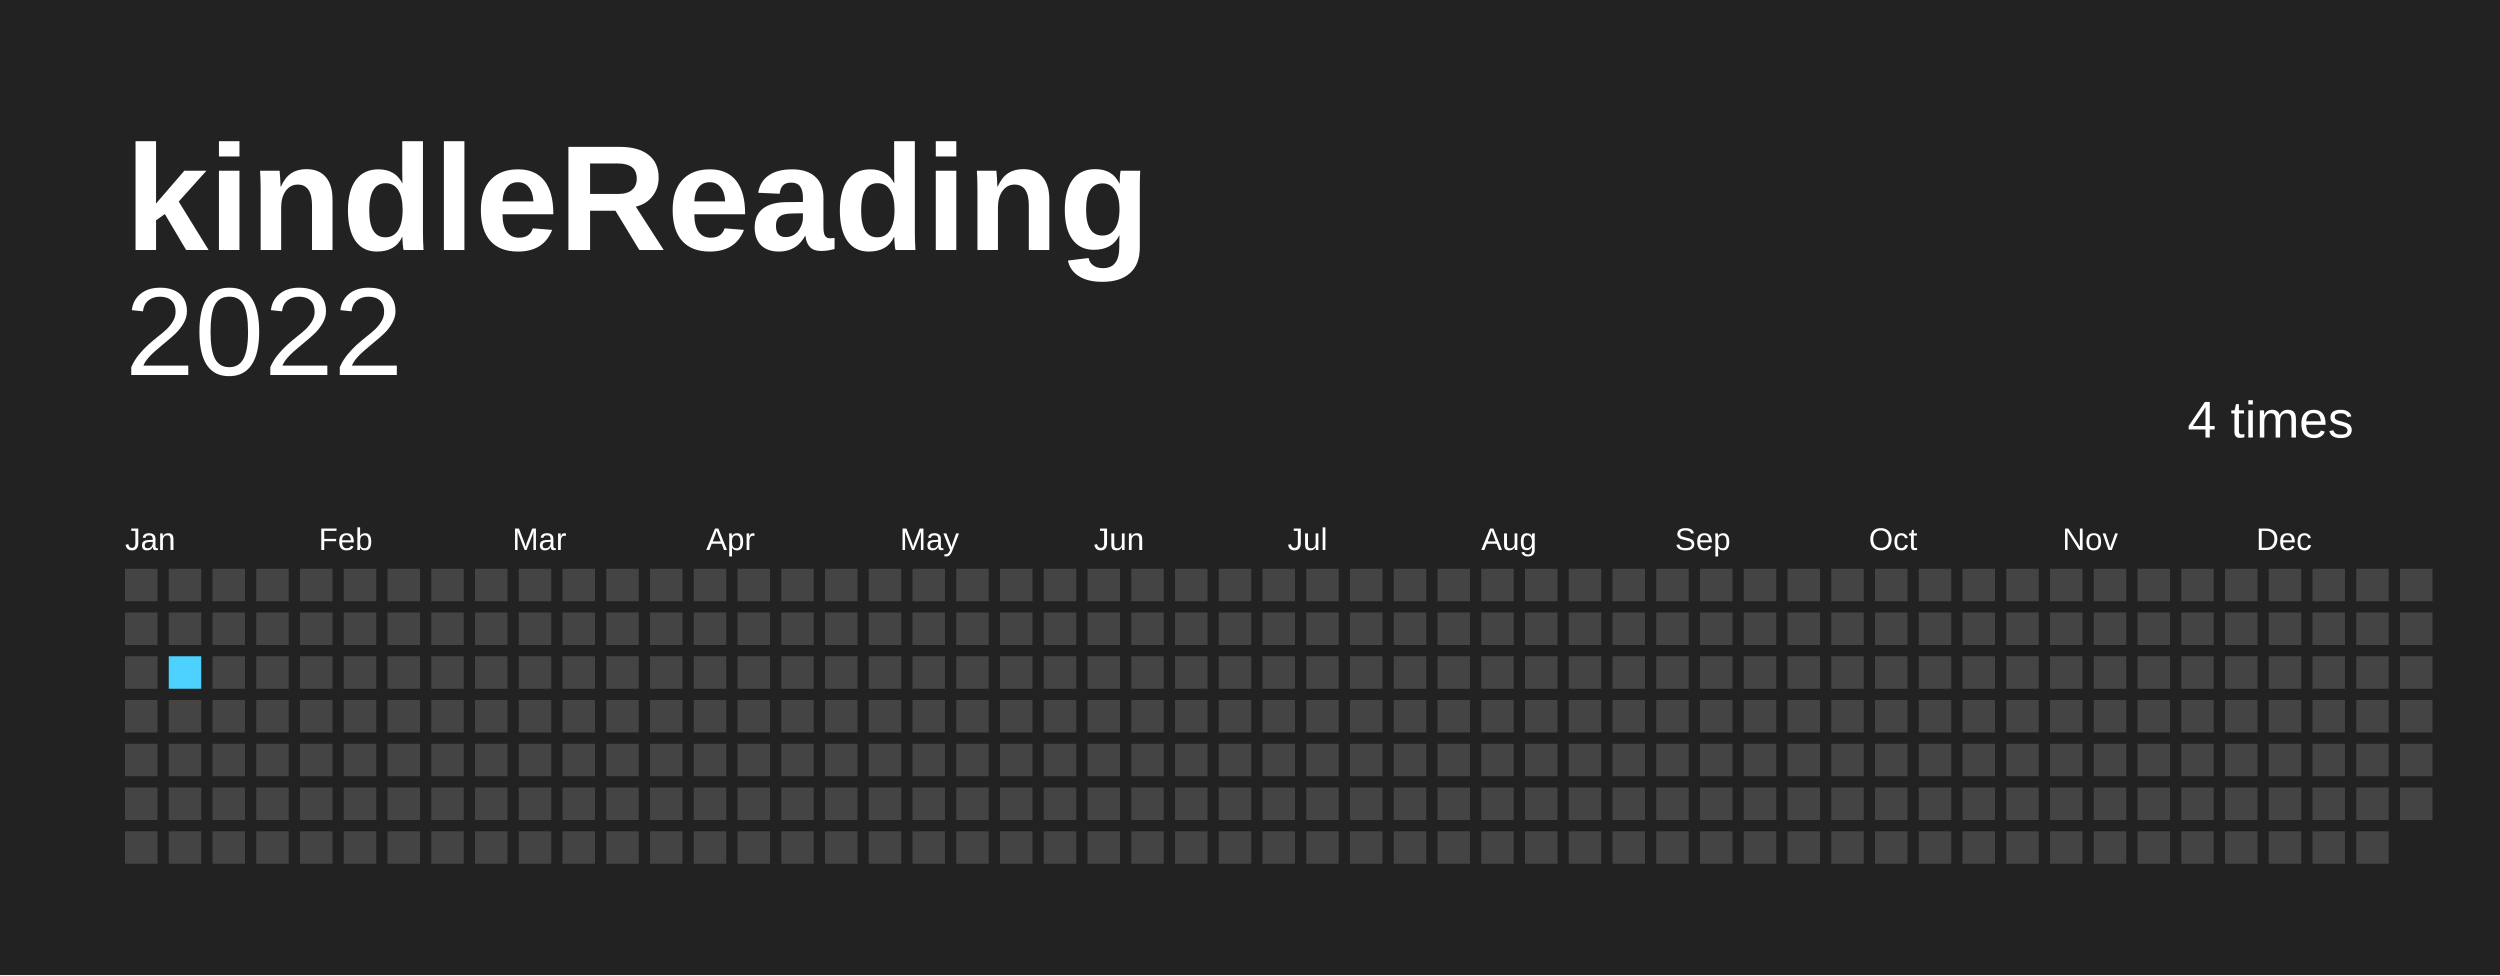
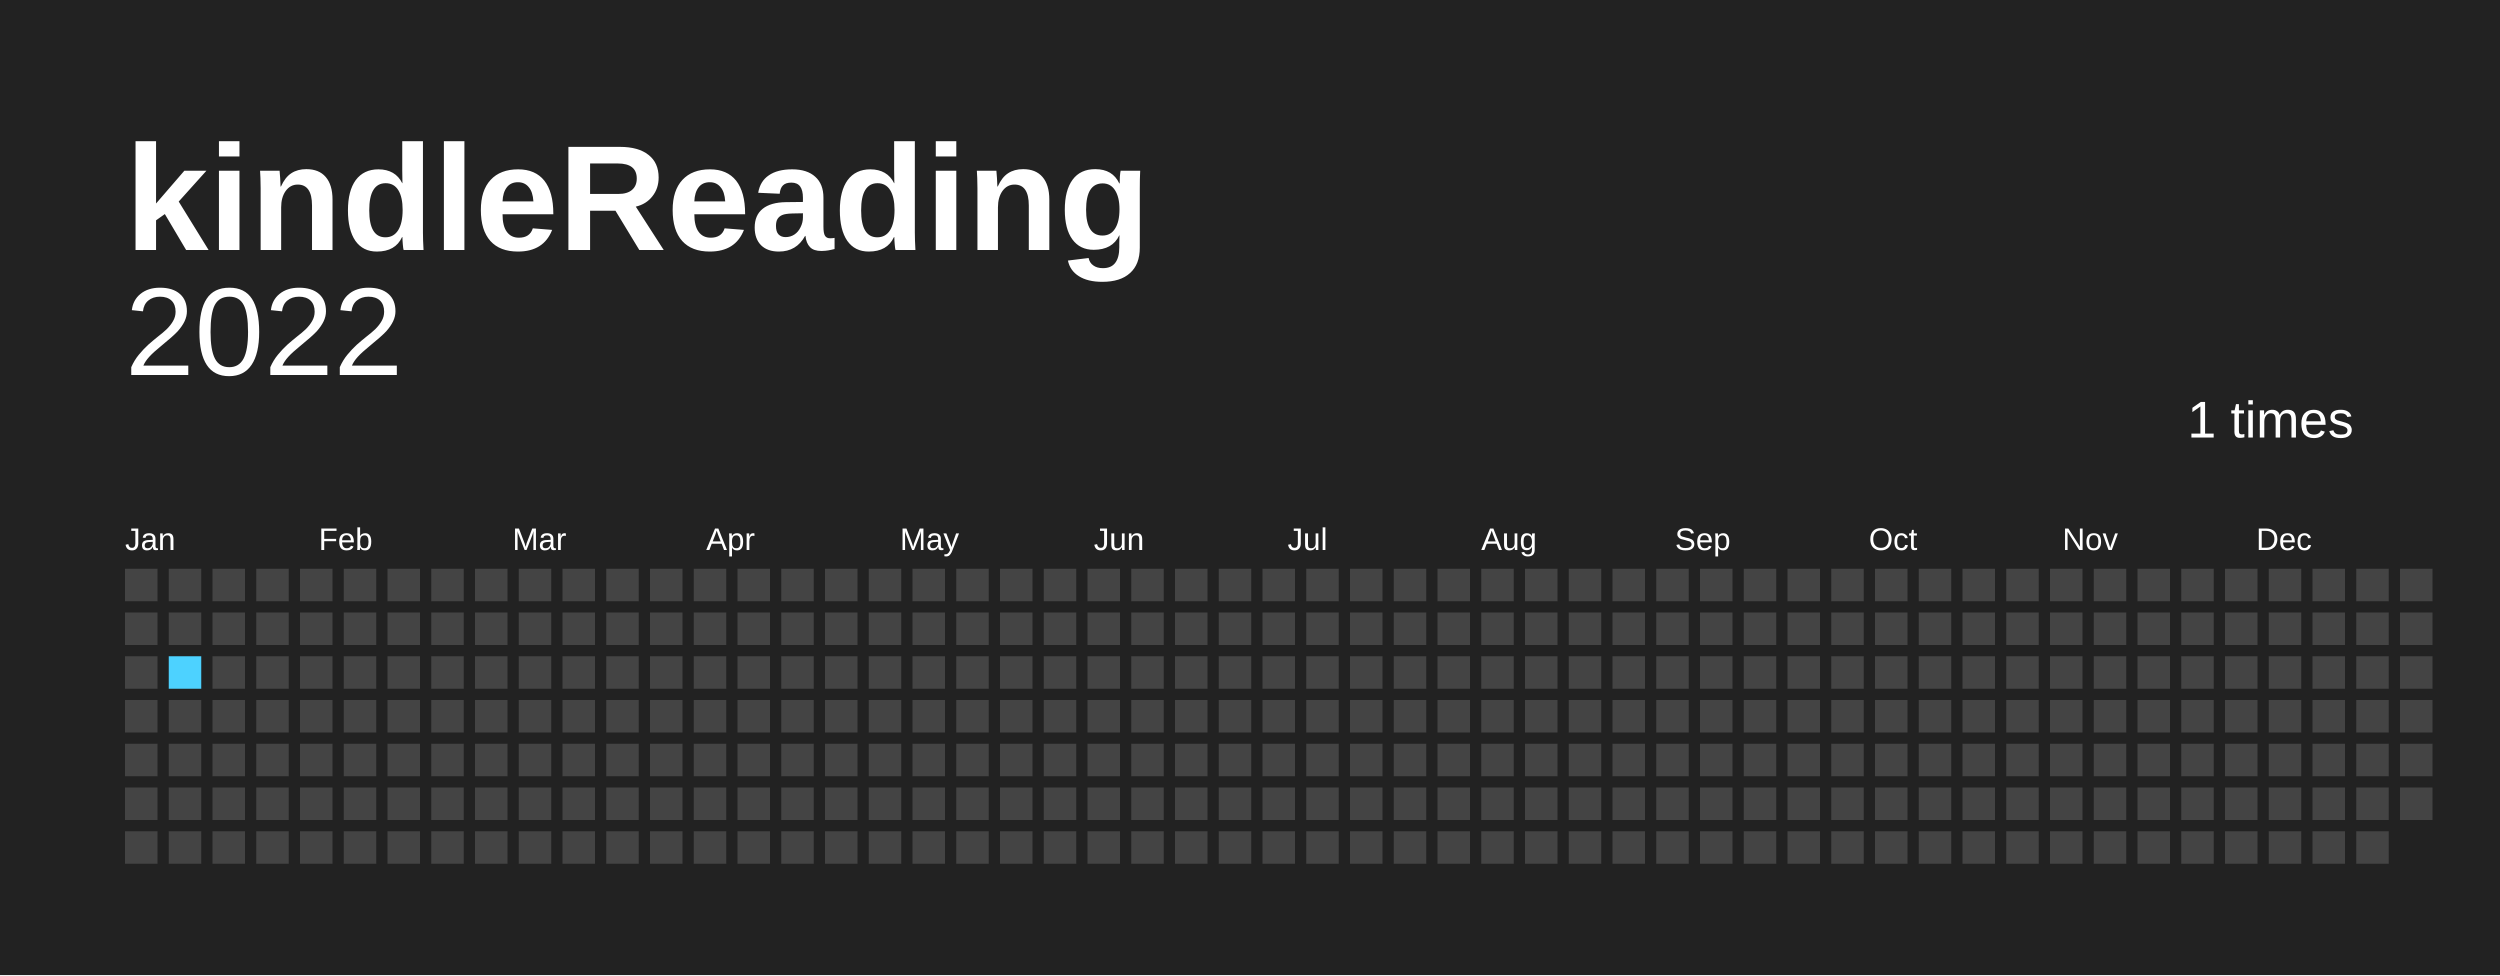
<svg xmlns="http://www.w3.org/2000/svg" baseProfile="full" height="78mm" version="1.1" viewBox="0,0,200,78" width="200mm">
  <defs />
  <rect fill="#222222" height="78" width="200" x="0" y="0" />
  <text fill="#FFFFFF" style="font-size:12px; font-family:Arial; font-weight:bold;" x="10" y="20">kindleReading</text>
  <text alignment-baseline="hanging" fill="#FFFFFF" style="font-size:10.0px; font-family:Arial;" x="10" y="30">2022</text>
-   <text alignment-baseline="hanging" fill="#FFFFFF" style="font-size:4.125px; font-family:Arial;" x="175" y="35">4 times</text>
+   <text alignment-baseline="hanging" fill="#FFFFFF" style="font-size:4.125px; font-family:Arial;" x="175" y="35">1 times</text>
  <text fill="#FFFFFF" style="font-size:2.5px; font-family:Arial" x="10.0" y="44">Jan</text>
  <text fill="#FFFFFF" style="font-size:2.5px; font-family:Arial" x="25.5" y="44">Feb</text>
  <text fill="#FFFFFF" style="font-size:2.5px; font-family:Arial" x="41.0" y="44">Mar</text>
  <text fill="#FFFFFF" style="font-size:2.5px; font-family:Arial" x="56.5" y="44">Apr</text>
  <text fill="#FFFFFF" style="font-size:2.5px; font-family:Arial" x="72.0" y="44">May</text>
  <text fill="#FFFFFF" style="font-size:2.5px; font-family:Arial" x="87.5" y="44">Jun</text>
  <text fill="#FFFFFF" style="font-size:2.5px; font-family:Arial" x="103.0" y="44">Jul</text>
  <text fill="#FFFFFF" style="font-size:2.5px; font-family:Arial" x="118.5" y="44">Aug</text>
  <text fill="#FFFFFF" style="font-size:2.5px; font-family:Arial" x="134.0" y="44">Sep</text>
  <text fill="#FFFFFF" style="font-size:2.5px; font-family:Arial" x="149.5" y="44">Oct</text>
  <text fill="#FFFFFF" style="font-size:2.5px; font-family:Arial" x="165.0" y="44">Nov</text>
  <text fill="#FFFFFF" style="font-size:2.5px; font-family:Arial" x="180.5" y="44">Dec</text>
  <rect fill="#444444" height="2.6" width="2.6" x="10.0" y="45.5" />
  <rect fill="#444444" height="2.6" width="2.6" x="10.0" y="49.0" />
  <rect fill="#444444" height="2.6" width="2.6" x="10.0" y="52.5" />
  <rect fill="#444444" height="2.6" width="2.6" x="10.0" y="56.0" />
  <rect fill="#444444" height="2.6" width="2.6" x="10.0" y="59.5" />
  <rect fill="#444444" height="2.6" width="2.6" x="10.0" y="63.0" />
  <rect fill="#444444" height="2.6" width="2.6" x="10.0" y="66.5" />
  <rect fill="#444444" height="2.6" width="2.6" x="13.5" y="45.5" />
  <rect fill="#444444" height="2.6" width="2.6" x="13.5" y="49.0" />
  <rect fill="#4DD2FF" height="2.6" width="2.6" x="13.5" y="52.5" />
  <rect fill="#444444" height="2.6" width="2.6" x="13.5" y="56.0" />
  <rect fill="#444444" height="2.6" width="2.6" x="13.5" y="59.5" />
  <rect fill="#444444" height="2.6" width="2.6" x="13.5" y="63.0" />
  <rect fill="#444444" height="2.6" width="2.6" x="13.5" y="66.5" />
  <rect fill="#444444" height="2.6" width="2.6" x="17.0" y="45.5" />
  <rect fill="#444444" height="2.6" width="2.6" x="17.0" y="49.0" />
  <rect fill="#444444" height="2.6" width="2.6" x="17.0" y="52.5" />
  <rect fill="#444444" height="2.6" width="2.6" x="17.0" y="56.0" />
  <rect fill="#444444" height="2.6" width="2.6" x="17.0" y="59.5" />
  <rect fill="#444444" height="2.6" width="2.6" x="17.0" y="63.0" />
  <rect fill="#444444" height="2.6" width="2.6" x="17.0" y="66.5" />
  <rect fill="#444444" height="2.6" width="2.6" x="20.5" y="45.5" />
  <rect fill="#444444" height="2.6" width="2.6" x="20.5" y="49.0" />
  <rect fill="#444444" height="2.6" width="2.6" x="20.5" y="52.5" />
  <rect fill="#444444" height="2.6" width="2.6" x="20.5" y="56.0" />
  <rect fill="#444444" height="2.6" width="2.6" x="20.5" y="59.5" />
  <rect fill="#444444" height="2.6" width="2.6" x="20.5" y="63.0" />
  <rect fill="#444444" height="2.6" width="2.6" x="20.5" y="66.5" />
  <rect fill="#444444" height="2.6" width="2.6" x="24.0" y="45.5" />
  <rect fill="#444444" height="2.6" width="2.6" x="24.0" y="49.0" />
  <rect fill="#444444" height="2.6" width="2.6" x="24.0" y="52.5" />
  <rect fill="#444444" height="2.6" width="2.6" x="24.0" y="56.0" />
  <rect fill="#444444" height="2.6" width="2.6" x="24.0" y="59.5" />
  <rect fill="#444444" height="2.6" width="2.6" x="24.0" y="63.0" />
  <rect fill="#444444" height="2.6" width="2.6" x="24.0" y="66.5" />
  <rect fill="#444444" height="2.6" width="2.6" x="27.5" y="45.5" />
  <rect fill="#444444" height="2.6" width="2.6" x="27.5" y="49.0" />
  <rect fill="#444444" height="2.6" width="2.6" x="27.5" y="52.5" />
  <rect fill="#444444" height="2.6" width="2.6" x="27.5" y="56.0" />
  <rect fill="#444444" height="2.6" width="2.6" x="27.5" y="59.5" />
  <rect fill="#444444" height="2.6" width="2.6" x="27.5" y="63.0" />
  <rect fill="#444444" height="2.6" width="2.6" x="27.5" y="66.5" />
  <rect fill="#444444" height="2.6" width="2.6" x="31.0" y="45.5" />
  <rect fill="#444444" height="2.6" width="2.6" x="31.0" y="49.0" />
  <rect fill="#444444" height="2.6" width="2.6" x="31.0" y="52.5" />
  <rect fill="#444444" height="2.6" width="2.6" x="31.0" y="56.0" />
  <rect fill="#444444" height="2.6" width="2.6" x="31.0" y="59.5" />
  <rect fill="#444444" height="2.6" width="2.6" x="31.0" y="63.0" />
  <rect fill="#444444" height="2.6" width="2.6" x="31.0" y="66.5" />
  <rect fill="#444444" height="2.6" width="2.6" x="34.5" y="45.5" />
  <rect fill="#444444" height="2.6" width="2.6" x="34.5" y="49.0" />
  <rect fill="#444444" height="2.6" width="2.6" x="34.5" y="52.5" />
  <rect fill="#444444" height="2.6" width="2.6" x="34.5" y="56.0" />
  <rect fill="#444444" height="2.6" width="2.6" x="34.5" y="59.5" />
  <rect fill="#444444" height="2.6" width="2.6" x="34.5" y="63.0" />
  <rect fill="#444444" height="2.6" width="2.6" x="34.5" y="66.5" />
  <rect fill="#444444" height="2.6" width="2.6" x="38.0" y="45.5" />
  <rect fill="#444444" height="2.6" width="2.6" x="38.0" y="49.0" />
  <rect fill="#444444" height="2.6" width="2.6" x="38.0" y="52.5" />
  <rect fill="#444444" height="2.6" width="2.6" x="38.0" y="56.0" />
  <rect fill="#444444" height="2.6" width="2.6" x="38.0" y="59.5" />
  <rect fill="#444444" height="2.6" width="2.6" x="38.0" y="63.0" />
  <rect fill="#444444" height="2.6" width="2.6" x="38.0" y="66.5" />
  <rect fill="#444444" height="2.6" width="2.6" x="41.5" y="45.5" />
  <rect fill="#444444" height="2.6" width="2.6" x="41.5" y="49.0" />
  <rect fill="#444444" height="2.6" width="2.6" x="41.5" y="52.5" />
  <rect fill="#444444" height="2.6" width="2.6" x="41.5" y="56.0" />
  <rect fill="#444444" height="2.6" width="2.6" x="41.5" y="59.5" />
  <rect fill="#444444" height="2.6" width="2.6" x="41.5" y="63.0" />
  <rect fill="#444444" height="2.6" width="2.6" x="41.5" y="66.5" />
  <rect fill="#444444" height="2.6" width="2.6" x="45.0" y="45.5" />
  <rect fill="#444444" height="2.6" width="2.6" x="45.0" y="49.0" />
  <rect fill="#444444" height="2.6" width="2.6" x="45.0" y="52.5" />
  <rect fill="#444444" height="2.6" width="2.6" x="45.0" y="56.0" />
  <rect fill="#444444" height="2.6" width="2.6" x="45.0" y="59.5" />
  <rect fill="#444444" height="2.6" width="2.6" x="45.0" y="63.0" />
  <rect fill="#444444" height="2.6" width="2.6" x="45.0" y="66.5" />
  <rect fill="#444444" height="2.6" width="2.6" x="48.5" y="45.5" />
  <rect fill="#444444" height="2.6" width="2.6" x="48.5" y="49.0" />
  <rect fill="#444444" height="2.6" width="2.6" x="48.5" y="52.5" />
  <rect fill="#444444" height="2.6" width="2.6" x="48.5" y="56.0" />
  <rect fill="#444444" height="2.6" width="2.6" x="48.5" y="59.5" />
  <rect fill="#444444" height="2.6" width="2.6" x="48.5" y="63.0" />
  <rect fill="#444444" height="2.6" width="2.6" x="48.5" y="66.5" />
  <rect fill="#444444" height="2.6" width="2.6" x="52.0" y="45.5" />
  <rect fill="#444444" height="2.6" width="2.6" x="52.0" y="49.0" />
  <rect fill="#444444" height="2.6" width="2.6" x="52.0" y="52.5" />
  <rect fill="#444444" height="2.6" width="2.6" x="52.0" y="56.0" />
  <rect fill="#444444" height="2.6" width="2.6" x="52.0" y="59.5" />
  <rect fill="#444444" height="2.6" width="2.6" x="52.0" y="63.0" />
  <rect fill="#444444" height="2.6" width="2.6" x="52.0" y="66.5" />
  <rect fill="#444444" height="2.6" width="2.6" x="55.5" y="45.5" />
  <rect fill="#444444" height="2.6" width="2.6" x="55.5" y="49.0" />
  <rect fill="#444444" height="2.6" width="2.6" x="55.5" y="52.5" />
  <rect fill="#444444" height="2.6" width="2.6" x="55.5" y="56.0" />
  <rect fill="#444444" height="2.6" width="2.6" x="55.5" y="59.5" />
  <rect fill="#444444" height="2.6" width="2.6" x="55.5" y="63.0" />
  <rect fill="#444444" height="2.6" width="2.6" x="55.5" y="66.5" />
  <rect fill="#444444" height="2.6" width="2.6" x="59.0" y="45.5" />
  <rect fill="#444444" height="2.6" width="2.6" x="59.0" y="49.0" />
  <rect fill="#444444" height="2.6" width="2.6" x="59.0" y="52.5" />
  <rect fill="#444444" height="2.6" width="2.6" x="59.0" y="56.0" />
  <rect fill="#444444" height="2.6" width="2.6" x="59.0" y="59.5" />
  <rect fill="#444444" height="2.6" width="2.6" x="59.0" y="63.0" />
  <rect fill="#444444" height="2.6" width="2.6" x="59.0" y="66.5" />
  <rect fill="#444444" height="2.6" width="2.6" x="62.5" y="45.5" />
  <rect fill="#444444" height="2.6" width="2.6" x="62.5" y="49.0" />
  <rect fill="#444444" height="2.6" width="2.6" x="62.5" y="52.5" />
  <rect fill="#444444" height="2.6" width="2.6" x="62.5" y="56.0" />
  <rect fill="#444444" height="2.6" width="2.6" x="62.5" y="59.5" />
  <rect fill="#444444" height="2.6" width="2.6" x="62.5" y="63.0" />
  <rect fill="#444444" height="2.6" width="2.6" x="62.5" y="66.5" />
  <rect fill="#444444" height="2.6" width="2.6" x="66.0" y="45.5" />
  <rect fill="#444444" height="2.6" width="2.6" x="66.0" y="49.0" />
  <rect fill="#444444" height="2.6" width="2.6" x="66.0" y="52.5" />
  <rect fill="#444444" height="2.6" width="2.6" x="66.0" y="56.0" />
  <rect fill="#444444" height="2.6" width="2.6" x="66.0" y="59.5" />
  <rect fill="#444444" height="2.6" width="2.6" x="66.0" y="63.0" />
  <rect fill="#444444" height="2.6" width="2.6" x="66.0" y="66.5" />
  <rect fill="#444444" height="2.6" width="2.6" x="69.5" y="45.5" />
  <rect fill="#444444" height="2.6" width="2.6" x="69.5" y="49.0" />
  <rect fill="#444444" height="2.6" width="2.6" x="69.5" y="52.5" />
  <rect fill="#444444" height="2.6" width="2.6" x="69.5" y="56.0" />
  <rect fill="#444444" height="2.6" width="2.6" x="69.5" y="59.5" />
  <rect fill="#444444" height="2.6" width="2.6" x="69.5" y="63.0" />
  <rect fill="#444444" height="2.6" width="2.6" x="69.5" y="66.5" />
  <rect fill="#444444" height="2.6" width="2.6" x="73.0" y="45.5" />
  <rect fill="#444444" height="2.6" width="2.6" x="73.0" y="49.0" />
  <rect fill="#444444" height="2.6" width="2.6" x="73.0" y="52.5" />
  <rect fill="#444444" height="2.6" width="2.6" x="73.0" y="56.0" />
  <rect fill="#444444" height="2.6" width="2.6" x="73.0" y="59.5" />
  <rect fill="#444444" height="2.6" width="2.6" x="73.0" y="63.0" />
  <rect fill="#444444" height="2.6" width="2.6" x="73.0" y="66.5" />
  <rect fill="#444444" height="2.6" width="2.6" x="76.5" y="45.5" />
  <rect fill="#444444" height="2.6" width="2.6" x="76.5" y="49.0" />
  <rect fill="#444444" height="2.6" width="2.6" x="76.5" y="52.5" />
  <rect fill="#444444" height="2.6" width="2.6" x="76.5" y="56.0" />
  <rect fill="#444444" height="2.6" width="2.6" x="76.5" y="59.5" />
  <rect fill="#444444" height="2.6" width="2.6" x="76.5" y="63.0" />
  <rect fill="#444444" height="2.6" width="2.6" x="76.5" y="66.5" />
  <rect fill="#444444" height="2.6" width="2.6" x="80.0" y="45.5" />
  <rect fill="#444444" height="2.6" width="2.6" x="80.0" y="49.0" />
  <rect fill="#444444" height="2.6" width="2.6" x="80.0" y="52.5" />
  <rect fill="#444444" height="2.6" width="2.6" x="80.0" y="56.0" />
  <rect fill="#444444" height="2.6" width="2.6" x="80.0" y="59.5" />
  <rect fill="#444444" height="2.6" width="2.6" x="80.0" y="63.0" />
  <rect fill="#444444" height="2.6" width="2.6" x="80.0" y="66.5" />
  <rect fill="#444444" height="2.6" width="2.6" x="83.5" y="45.5" />
  <rect fill="#444444" height="2.6" width="2.6" x="83.5" y="49.0" />
  <rect fill="#444444" height="2.6" width="2.6" x="83.5" y="52.5" />
  <rect fill="#444444" height="2.6" width="2.6" x="83.5" y="56.0" />
  <rect fill="#444444" height="2.6" width="2.6" x="83.5" y="59.5" />
  <rect fill="#444444" height="2.6" width="2.6" x="83.5" y="63.0" />
  <rect fill="#444444" height="2.6" width="2.6" x="83.5" y="66.5" />
  <rect fill="#444444" height="2.6" width="2.6" x="87.0" y="45.5" />
  <rect fill="#444444" height="2.6" width="2.6" x="87.0" y="49.0" />
  <rect fill="#444444" height="2.6" width="2.6" x="87.0" y="52.5" />
  <rect fill="#444444" height="2.6" width="2.6" x="87.0" y="56.0" />
  <rect fill="#444444" height="2.6" width="2.6" x="87.0" y="59.5" />
  <rect fill="#444444" height="2.6" width="2.6" x="87.0" y="63.0" />
  <rect fill="#444444" height="2.6" width="2.6" x="87.0" y="66.5" />
  <rect fill="#444444" height="2.6" width="2.6" x="90.5" y="45.5" />
  <rect fill="#444444" height="2.6" width="2.6" x="90.5" y="49.0" />
  <rect fill="#444444" height="2.6" width="2.6" x="90.5" y="52.5" />
  <rect fill="#444444" height="2.6" width="2.6" x="90.5" y="56.0" />
  <rect fill="#444444" height="2.6" width="2.6" x="90.5" y="59.5" />
  <rect fill="#444444" height="2.6" width="2.6" x="90.5" y="63.0" />
  <rect fill="#444444" height="2.6" width="2.6" x="90.5" y="66.5" />
  <rect fill="#444444" height="2.6" width="2.6" x="94.0" y="45.5" />
  <rect fill="#444444" height="2.6" width="2.6" x="94.0" y="49.0" />
  <rect fill="#444444" height="2.6" width="2.6" x="94.0" y="52.5" />
  <rect fill="#444444" height="2.6" width="2.6" x="94.0" y="56.0" />
  <rect fill="#444444" height="2.6" width="2.6" x="94.0" y="59.5" />
  <rect fill="#444444" height="2.6" width="2.6" x="94.0" y="63.0" />
  <rect fill="#444444" height="2.6" width="2.6" x="94.0" y="66.5" />
  <rect fill="#444444" height="2.6" width="2.6" x="97.5" y="45.5" />
  <rect fill="#444444" height="2.6" width="2.6" x="97.5" y="49.0" />
  <rect fill="#444444" height="2.6" width="2.6" x="97.5" y="52.5" />
  <rect fill="#444444" height="2.6" width="2.6" x="97.5" y="56.0" />
  <rect fill="#444444" height="2.6" width="2.6" x="97.5" y="59.5" />
  <rect fill="#444444" height="2.6" width="2.6" x="97.5" y="63.0" />
  <rect fill="#444444" height="2.6" width="2.6" x="97.5" y="66.5" />
  <rect fill="#444444" height="2.6" width="2.6" x="101.0" y="45.5" />
  <rect fill="#444444" height="2.6" width="2.6" x="101.0" y="49.0" />
  <rect fill="#444444" height="2.6" width="2.6" x="101.0" y="52.5" />
  <rect fill="#444444" height="2.6" width="2.6" x="101.0" y="56.0" />
  <rect fill="#444444" height="2.6" width="2.6" x="101.0" y="59.5" />
  <rect fill="#444444" height="2.6" width="2.6" x="101.0" y="63.0" />
  <rect fill="#444444" height="2.6" width="2.6" x="101.0" y="66.5" />
  <rect fill="#444444" height="2.6" width="2.6" x="104.5" y="45.5" />
  <rect fill="#444444" height="2.6" width="2.6" x="104.5" y="49.0" />
  <rect fill="#444444" height="2.6" width="2.6" x="104.5" y="52.5" />
  <rect fill="#444444" height="2.6" width="2.6" x="104.5" y="56.0" />
  <rect fill="#444444" height="2.6" width="2.6" x="104.5" y="59.5" />
  <rect fill="#444444" height="2.6" width="2.6" x="104.5" y="63.0" />
  <rect fill="#444444" height="2.6" width="2.6" x="104.5" y="66.5" />
  <rect fill="#444444" height="2.6" width="2.6" x="108.0" y="45.5" />
  <rect fill="#444444" height="2.6" width="2.6" x="108.0" y="49.0" />
  <rect fill="#444444" height="2.6" width="2.6" x="108.0" y="52.5" />
  <rect fill="#444444" height="2.6" width="2.6" x="108.0" y="56.0" />
  <rect fill="#444444" height="2.6" width="2.6" x="108.0" y="59.5" />
  <rect fill="#444444" height="2.6" width="2.6" x="108.0" y="63.0" />
  <rect fill="#444444" height="2.6" width="2.6" x="108.0" y="66.5" />
  <rect fill="#444444" height="2.6" width="2.6" x="111.5" y="45.5" />
  <rect fill="#444444" height="2.6" width="2.6" x="111.5" y="49.0" />
  <rect fill="#444444" height="2.6" width="2.6" x="111.5" y="52.5" />
  <rect fill="#444444" height="2.6" width="2.6" x="111.5" y="56.0" />
  <rect fill="#444444" height="2.6" width="2.6" x="111.5" y="59.5" />
  <rect fill="#444444" height="2.6" width="2.6" x="111.5" y="63.0" />
  <rect fill="#444444" height="2.6" width="2.6" x="111.5" y="66.5" />
  <rect fill="#444444" height="2.6" width="2.6" x="115.0" y="45.5" />
  <rect fill="#444444" height="2.6" width="2.6" x="115.0" y="49.0" />
  <rect fill="#444444" height="2.6" width="2.6" x="115.0" y="52.5" />
  <rect fill="#444444" height="2.6" width="2.6" x="115.0" y="56.0" />
  <rect fill="#444444" height="2.6" width="2.6" x="115.0" y="59.5" />
  <rect fill="#444444" height="2.6" width="2.6" x="115.0" y="63.0" />
  <rect fill="#444444" height="2.6" width="2.6" x="115.0" y="66.5" />
  <rect fill="#444444" height="2.6" width="2.6" x="118.5" y="45.5" />
  <rect fill="#444444" height="2.6" width="2.6" x="118.5" y="49.0" />
  <rect fill="#444444" height="2.6" width="2.6" x="118.5" y="52.5" />
  <rect fill="#444444" height="2.6" width="2.6" x="118.5" y="56.0" />
  <rect fill="#444444" height="2.6" width="2.6" x="118.5" y="59.5" />
  <rect fill="#444444" height="2.6" width="2.6" x="118.5" y="63.0" />
  <rect fill="#444444" height="2.6" width="2.6" x="118.5" y="66.5" />
  <rect fill="#444444" height="2.6" width="2.6" x="122.0" y="45.5" />
  <rect fill="#444444" height="2.6" width="2.6" x="122.0" y="49.0" />
  <rect fill="#444444" height="2.6" width="2.6" x="122.0" y="52.5" />
  <rect fill="#444444" height="2.6" width="2.6" x="122.0" y="56.0" />
  <rect fill="#444444" height="2.6" width="2.6" x="122.0" y="59.5" />
  <rect fill="#444444" height="2.6" width="2.6" x="122.0" y="63.0" />
  <rect fill="#444444" height="2.6" width="2.6" x="122.0" y="66.5" />
  <rect fill="#444444" height="2.6" width="2.6" x="125.5" y="45.5" />
  <rect fill="#444444" height="2.6" width="2.6" x="125.5" y="49.0" />
  <rect fill="#444444" height="2.6" width="2.6" x="125.5" y="52.5" />
  <rect fill="#444444" height="2.6" width="2.6" x="125.5" y="56.0" />
  <rect fill="#444444" height="2.6" width="2.6" x="125.5" y="59.5" />
  <rect fill="#444444" height="2.6" width="2.6" x="125.5" y="63.0" />
  <rect fill="#444444" height="2.6" width="2.6" x="125.5" y="66.5" />
  <rect fill="#444444" height="2.6" width="2.6" x="129.0" y="45.5" />
  <rect fill="#444444" height="2.6" width="2.6" x="129.0" y="49.0" />
  <rect fill="#444444" height="2.6" width="2.6" x="129.0" y="52.5" />
  <rect fill="#444444" height="2.6" width="2.6" x="129.0" y="56.0" />
  <rect fill="#444444" height="2.6" width="2.6" x="129.0" y="59.5" />
  <rect fill="#444444" height="2.6" width="2.6" x="129.0" y="63.0" />
  <rect fill="#444444" height="2.6" width="2.6" x="129.0" y="66.5" />
  <rect fill="#444444" height="2.6" width="2.6" x="132.5" y="45.5" />
  <rect fill="#444444" height="2.6" width="2.6" x="132.5" y="49.0" />
  <rect fill="#444444" height="2.6" width="2.6" x="132.5" y="52.5" />
  <rect fill="#444444" height="2.6" width="2.6" x="132.5" y="56.0" />
  <rect fill="#444444" height="2.6" width="2.6" x="132.5" y="59.5" />
  <rect fill="#444444" height="2.6" width="2.6" x="132.5" y="63.0" />
  <rect fill="#444444" height="2.6" width="2.6" x="132.5" y="66.5" />
  <rect fill="#444444" height="2.6" width="2.6" x="136.0" y="45.5" />
  <rect fill="#444444" height="2.6" width="2.6" x="136.0" y="49.0" />
  <rect fill="#444444" height="2.6" width="2.6" x="136.0" y="52.5" />
  <rect fill="#444444" height="2.6" width="2.6" x="136.0" y="56.0" />
  <rect fill="#444444" height="2.6" width="2.6" x="136.0" y="59.5" />
  <rect fill="#444444" height="2.6" width="2.6" x="136.0" y="63.0" />
  <rect fill="#444444" height="2.6" width="2.6" x="136.0" y="66.5" />
  <rect fill="#444444" height="2.6" width="2.6" x="139.5" y="45.5" />
  <rect fill="#444444" height="2.6" width="2.6" x="139.5" y="49.0" />
  <rect fill="#444444" height="2.6" width="2.6" x="139.5" y="52.5" />
  <rect fill="#444444" height="2.6" width="2.6" x="139.5" y="56.0" />
  <rect fill="#444444" height="2.6" width="2.6" x="139.5" y="59.5" />
  <rect fill="#444444" height="2.6" width="2.6" x="139.5" y="63.0" />
  <rect fill="#444444" height="2.6" width="2.6" x="139.5" y="66.5" />
  <rect fill="#444444" height="2.6" width="2.6" x="143.0" y="45.5" />
  <rect fill="#444444" height="2.6" width="2.6" x="143.0" y="49.0" />
  <rect fill="#444444" height="2.6" width="2.6" x="143.0" y="52.5" />
  <rect fill="#444444" height="2.6" width="2.6" x="143.0" y="56.0" />
  <rect fill="#444444" height="2.6" width="2.6" x="143.0" y="59.5" />
  <rect fill="#444444" height="2.6" width="2.6" x="143.0" y="63.0" />
  <rect fill="#444444" height="2.6" width="2.6" x="143.0" y="66.5" />
  <rect fill="#444444" height="2.6" width="2.6" x="146.5" y="45.5" />
  <rect fill="#444444" height="2.6" width="2.6" x="146.5" y="49.0" />
  <rect fill="#444444" height="2.6" width="2.6" x="146.5" y="52.5" />
  <rect fill="#444444" height="2.6" width="2.6" x="146.5" y="56.0" />
  <rect fill="#444444" height="2.6" width="2.6" x="146.5" y="59.5" />
  <rect fill="#444444" height="2.6" width="2.6" x="146.5" y="63.0" />
  <rect fill="#444444" height="2.6" width="2.6" x="146.5" y="66.5" />
  <rect fill="#444444" height="2.6" width="2.6" x="150.0" y="45.5" />
  <rect fill="#444444" height="2.6" width="2.6" x="150.0" y="49.0" />
  <rect fill="#444444" height="2.6" width="2.6" x="150.0" y="52.5" />
  <rect fill="#444444" height="2.6" width="2.6" x="150.0" y="56.0" />
  <rect fill="#444444" height="2.6" width="2.6" x="150.0" y="59.5" />
  <rect fill="#444444" height="2.6" width="2.6" x="150.0" y="63.0" />
  <rect fill="#444444" height="2.6" width="2.6" x="150.0" y="66.5" />
  <rect fill="#444444" height="2.6" width="2.6" x="153.5" y="45.5" />
  <rect fill="#444444" height="2.6" width="2.6" x="153.5" y="49.0" />
  <rect fill="#444444" height="2.6" width="2.6" x="153.5" y="52.5" />
  <rect fill="#444444" height="2.6" width="2.6" x="153.5" y="56.0" />
  <rect fill="#444444" height="2.6" width="2.6" x="153.5" y="59.5" />
  <rect fill="#444444" height="2.6" width="2.6" x="153.5" y="63.0" />
  <rect fill="#444444" height="2.6" width="2.6" x="153.5" y="66.5" />
  <rect fill="#444444" height="2.6" width="2.6" x="157.0" y="45.5" />
  <rect fill="#444444" height="2.6" width="2.6" x="157.0" y="49.0" />
  <rect fill="#444444" height="2.6" width="2.6" x="157.0" y="52.5" />
  <rect fill="#444444" height="2.6" width="2.6" x="157.0" y="56.0" />
  <rect fill="#444444" height="2.6" width="2.6" x="157.0" y="59.5" />
  <rect fill="#444444" height="2.6" width="2.6" x="157.0" y="63.0" />
  <rect fill="#444444" height="2.6" width="2.6" x="157.0" y="66.5" />
  <rect fill="#444444" height="2.6" width="2.6" x="160.5" y="45.5" />
  <rect fill="#444444" height="2.6" width="2.6" x="160.5" y="49.0" />
  <rect fill="#444444" height="2.6" width="2.6" x="160.5" y="52.5" />
  <rect fill="#444444" height="2.6" width="2.6" x="160.5" y="56.0" />
  <rect fill="#444444" height="2.6" width="2.6" x="160.5" y="59.5" />
  <rect fill="#444444" height="2.6" width="2.6" x="160.5" y="63.0" />
  <rect fill="#444444" height="2.6" width="2.6" x="160.5" y="66.5" />
  <rect fill="#444444" height="2.6" width="2.6" x="164.0" y="45.5" />
  <rect fill="#444444" height="2.6" width="2.6" x="164.0" y="49.0" />
  <rect fill="#444444" height="2.6" width="2.6" x="164.0" y="52.5" />
  <rect fill="#444444" height="2.6" width="2.6" x="164.0" y="56.0" />
  <rect fill="#444444" height="2.6" width="2.6" x="164.0" y="59.5" />
  <rect fill="#444444" height="2.6" width="2.6" x="164.0" y="63.0" />
  <rect fill="#444444" height="2.6" width="2.6" x="164.0" y="66.5" />
  <rect fill="#444444" height="2.6" width="2.6" x="167.5" y="45.5" />
  <rect fill="#444444" height="2.6" width="2.6" x="167.5" y="49.0" />
  <rect fill="#444444" height="2.6" width="2.6" x="167.5" y="52.5" />
  <rect fill="#444444" height="2.6" width="2.6" x="167.5" y="56.0" />
  <rect fill="#444444" height="2.6" width="2.6" x="167.5" y="59.5" />
  <rect fill="#444444" height="2.6" width="2.6" x="167.5" y="63.0" />
  <rect fill="#444444" height="2.6" width="2.6" x="167.5" y="66.5" />
  <rect fill="#444444" height="2.6" width="2.6" x="171.0" y="45.5" />
  <rect fill="#444444" height="2.6" width="2.6" x="171.0" y="49.0" />
  <rect fill="#444444" height="2.6" width="2.6" x="171.0" y="52.5" />
  <rect fill="#444444" height="2.6" width="2.6" x="171.0" y="56.0" />
  <rect fill="#444444" height="2.6" width="2.6" x="171.0" y="59.5" />
  <rect fill="#444444" height="2.6" width="2.6" x="171.0" y="63.0" />
  <rect fill="#444444" height="2.6" width="2.6" x="171.0" y="66.5" />
  <rect fill="#444444" height="2.6" width="2.6" x="174.5" y="45.5" />
  <rect fill="#444444" height="2.6" width="2.6" x="174.5" y="49.0" />
  <rect fill="#444444" height="2.6" width="2.6" x="174.5" y="52.5" />
  <rect fill="#444444" height="2.6" width="2.6" x="174.5" y="56.0" />
  <rect fill="#444444" height="2.6" width="2.6" x="174.5" y="59.5" />
  <rect fill="#444444" height="2.6" width="2.6" x="174.5" y="63.0" />
  <rect fill="#444444" height="2.6" width="2.6" x="174.5" y="66.5" />
  <rect fill="#444444" height="2.6" width="2.6" x="178.0" y="45.5" />
  <rect fill="#444444" height="2.6" width="2.6" x="178.0" y="49.0" />
  <rect fill="#444444" height="2.6" width="2.6" x="178.0" y="52.5" />
  <rect fill="#444444" height="2.6" width="2.6" x="178.0" y="56.0" />
  <rect fill="#444444" height="2.6" width="2.6" x="178.0" y="59.5" />
  <rect fill="#444444" height="2.6" width="2.6" x="178.0" y="63.0" />
  <rect fill="#444444" height="2.6" width="2.6" x="178.0" y="66.5" />
  <rect fill="#444444" height="2.6" width="2.6" x="181.5" y="45.5" />
  <rect fill="#444444" height="2.6" width="2.6" x="181.5" y="49.0" />
  <rect fill="#444444" height="2.6" width="2.6" x="181.5" y="52.5" />
  <rect fill="#444444" height="2.6" width="2.6" x="181.5" y="56.0" />
  <rect fill="#444444" height="2.6" width="2.6" x="181.5" y="59.5" />
  <rect fill="#444444" height="2.6" width="2.6" x="181.5" y="63.0" />
  <rect fill="#444444" height="2.6" width="2.6" x="181.5" y="66.5" />
  <rect fill="#444444" height="2.6" width="2.6" x="185.0" y="45.5" />
  <rect fill="#444444" height="2.6" width="2.6" x="185.0" y="49.0" />
  <rect fill="#444444" height="2.6" width="2.6" x="185.0" y="52.5" />
  <rect fill="#444444" height="2.6" width="2.6" x="185.0" y="56.0" />
  <rect fill="#444444" height="2.6" width="2.6" x="185.0" y="59.5" />
  <rect fill="#444444" height="2.6" width="2.6" x="185.0" y="63.0" />
  <rect fill="#444444" height="2.6" width="2.6" x="185.0" y="66.5" />
  <rect fill="#444444" height="2.6" width="2.6" x="188.5" y="45.5" />
  <rect fill="#444444" height="2.6" width="2.6" x="188.5" y="49.0" />
  <rect fill="#444444" height="2.6" width="2.6" x="188.5" y="52.5" />
  <rect fill="#444444" height="2.6" width="2.6" x="188.5" y="56.0" />
  <rect fill="#444444" height="2.6" width="2.6" x="188.5" y="59.5" />
  <rect fill="#444444" height="2.6" width="2.6" x="188.5" y="63.0" />
  <rect fill="#444444" height="2.6" width="2.6" x="188.5" y="66.5" />
  <rect fill="#444444" height="2.6" width="2.6" x="192.0" y="45.5" />
  <rect fill="#444444" height="2.6" width="2.6" x="192.0" y="49.0" />
  <rect fill="#444444" height="2.6" width="2.6" x="192.0" y="52.5" />
  <rect fill="#444444" height="2.6" width="2.6" x="192.0" y="56.0" />
  <rect fill="#444444" height="2.6" width="2.6" x="192.0" y="59.5" />
  <rect fill="#444444" height="2.6" width="2.6" x="192.0" y="63.0" />
</svg>
